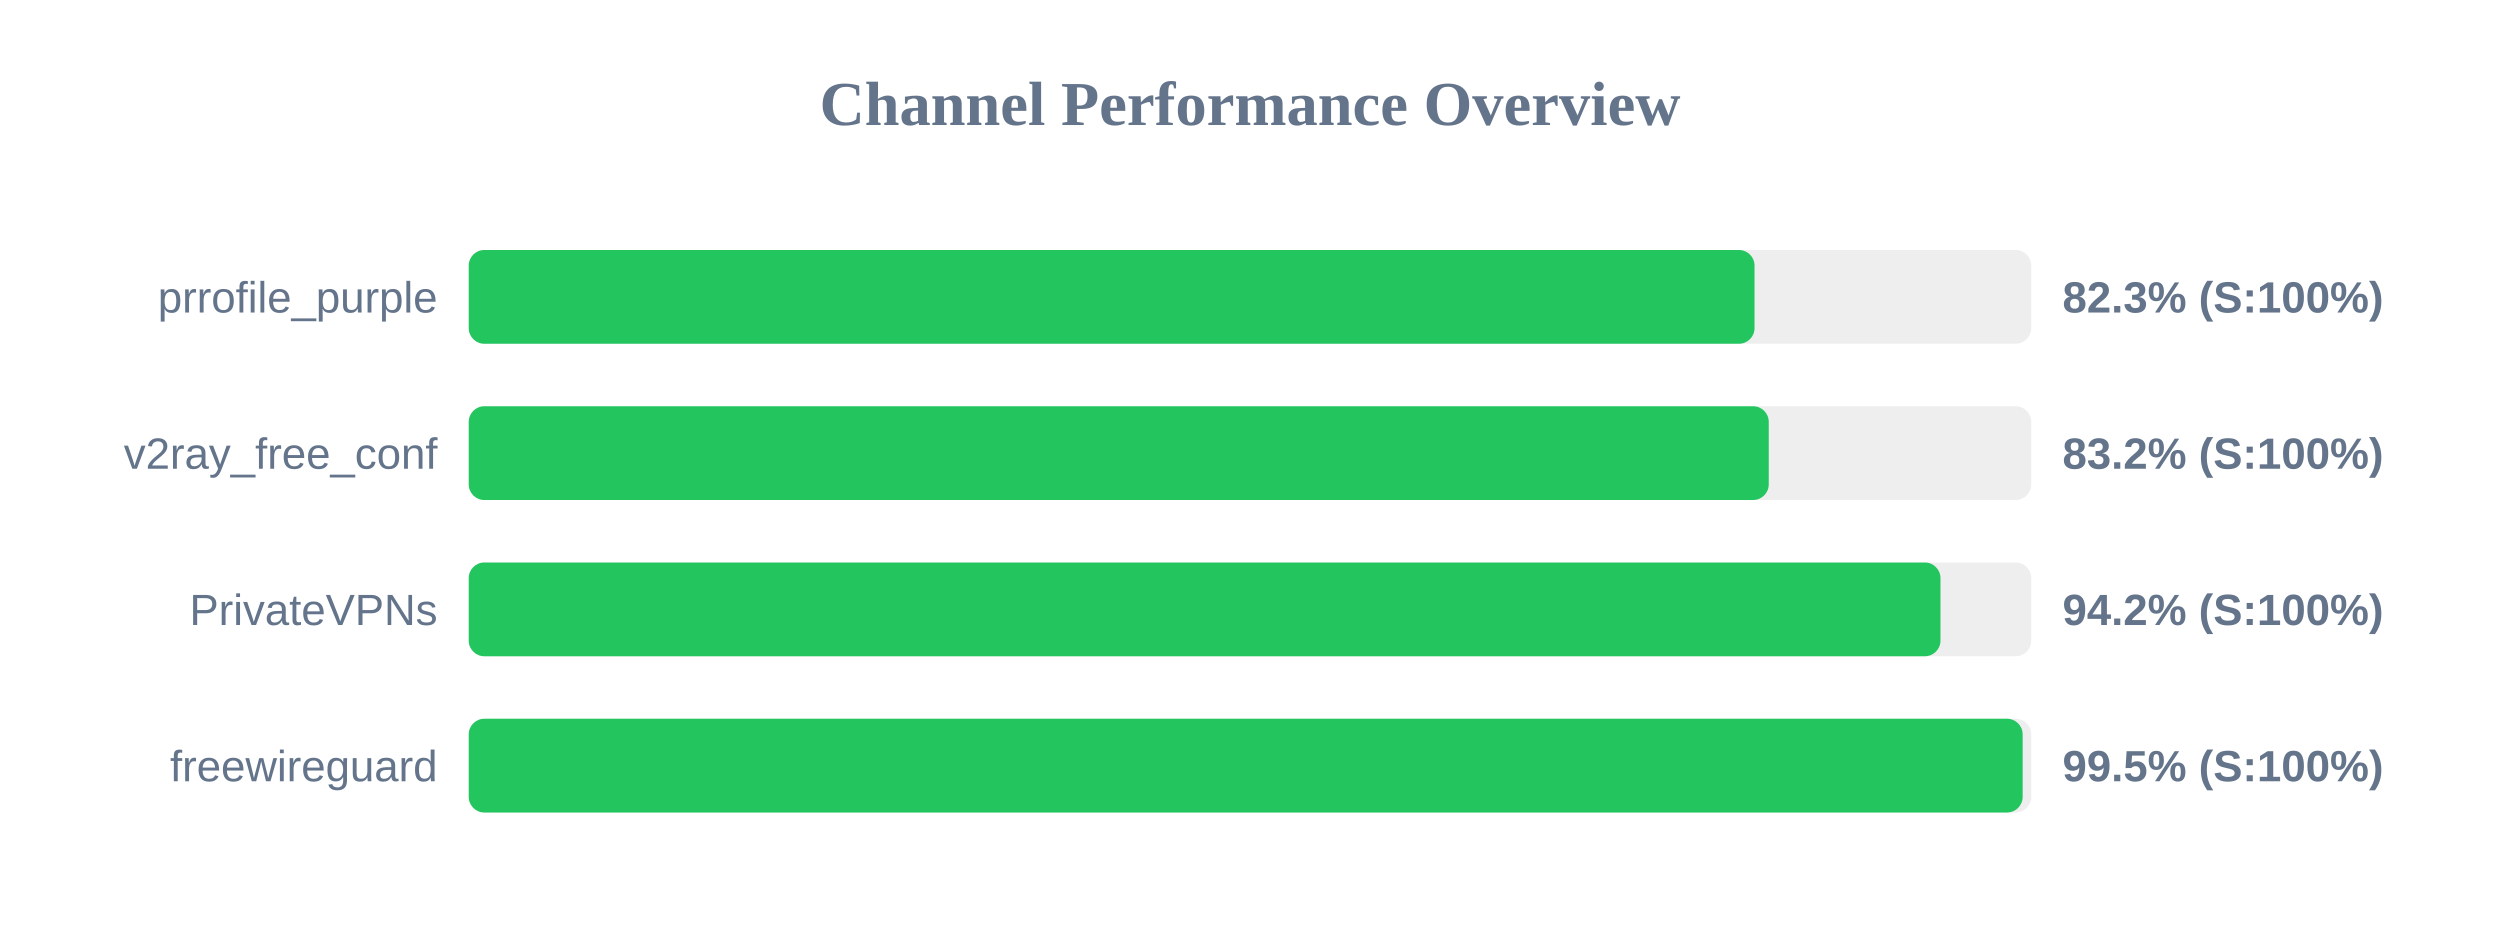
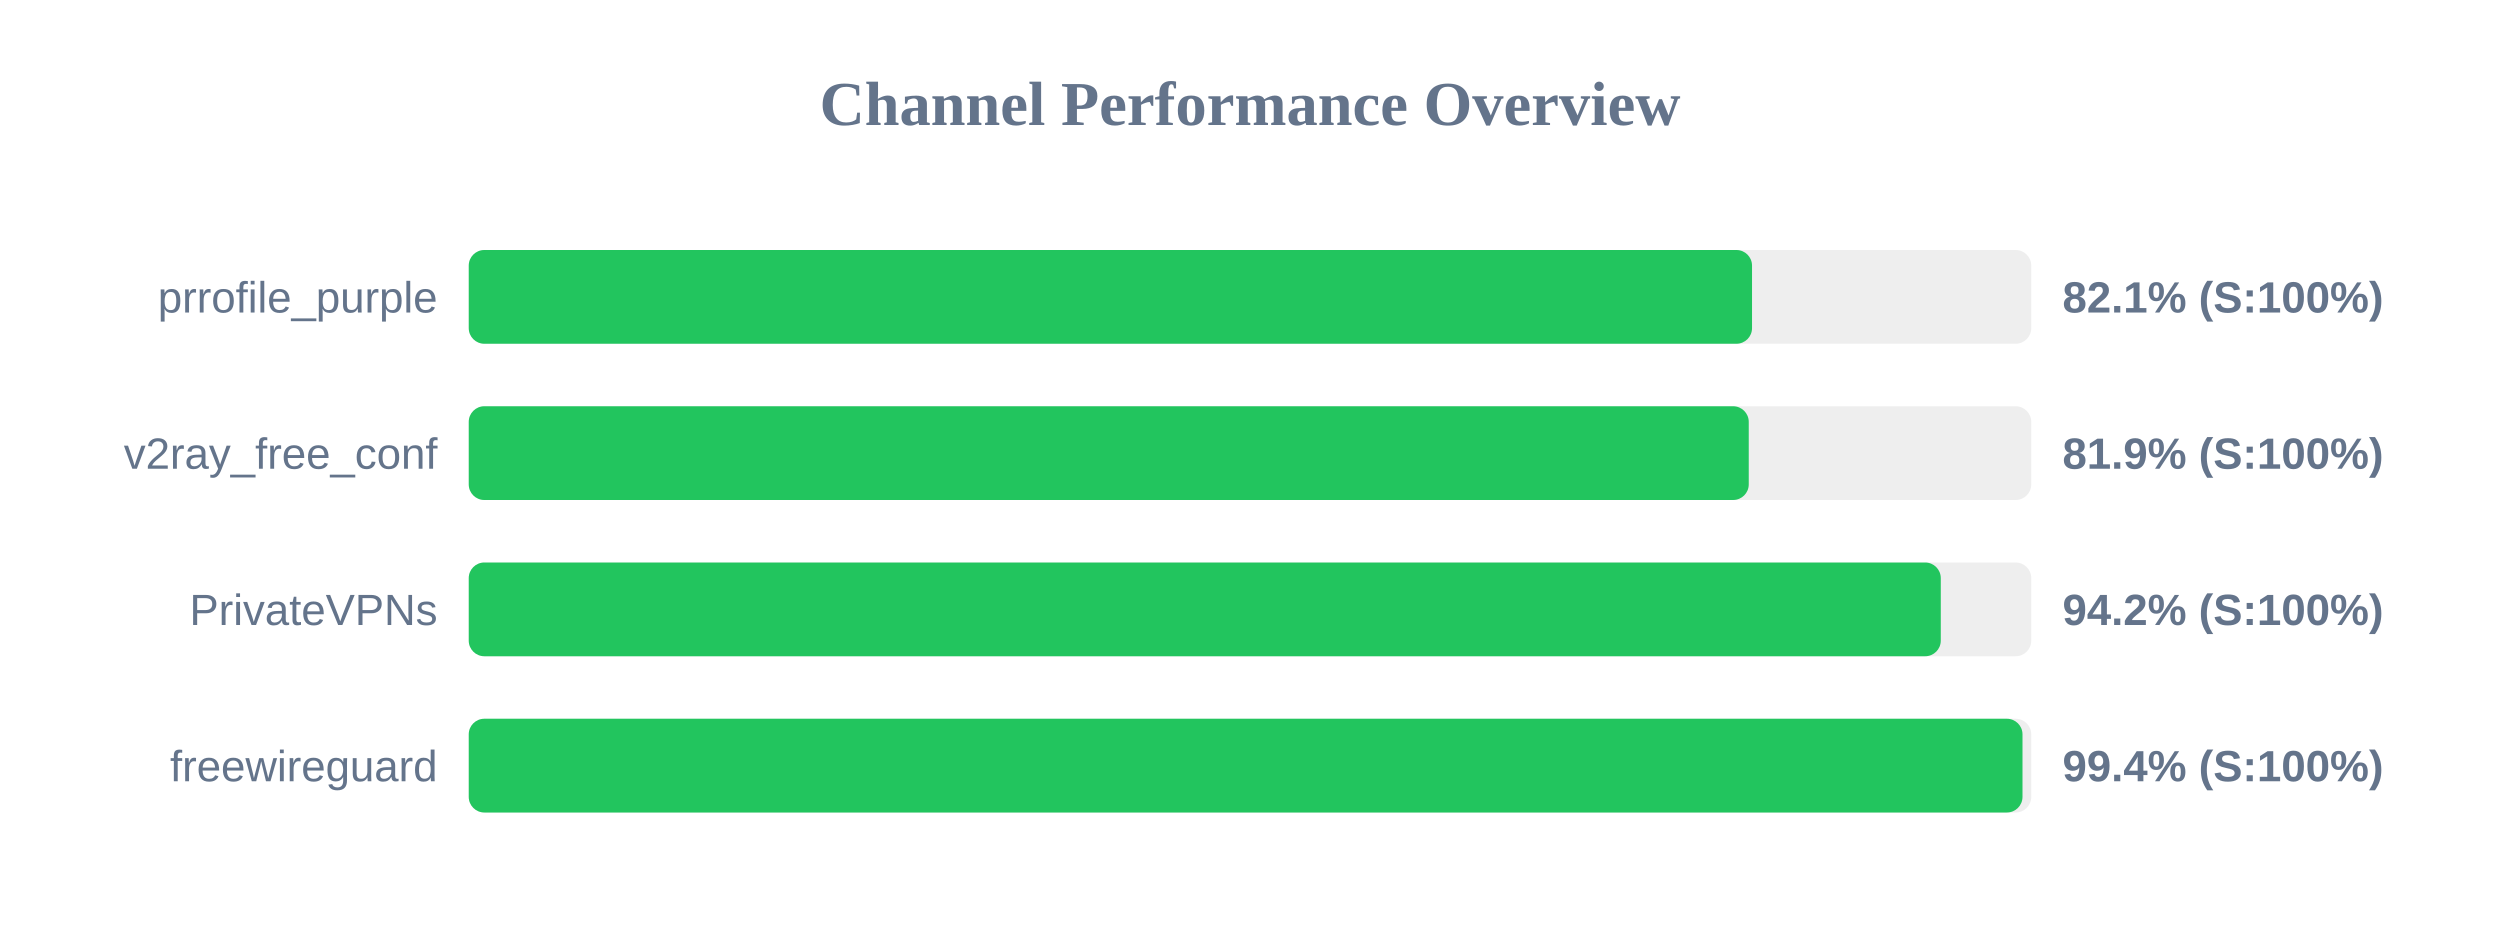
<svg xmlns="http://www.w3.org/2000/svg" width="800" height="300" version="1.1">
  <style>
        .row { font: 14px Arial; fill: #64748b; }
        .score { font: bold 14px Arial; fill: #64748b; }
    </style>
  <text x="400" y="40" text-anchor="middle" font-size="20px" font-weight="bold" fill="#64748b">Channel Performance Overview</text>
  <rect x="150" y="80" width="500" height="30" fill="#eee" rx="5" />
-   <rect x="150" y="80" width="411.45" height="30" fill="#22c55e" rx="5" />
+   <rect x="150" y="80" width="410.65" height="30" fill="#22c55e" rx="5" />
  <text x="140" y="100" text-anchor="end" class="row">prrofile_purple</text>
-   <text x="660" y="100" text-anchor="start" class="score">82.3% (S:100%)</text>
+   <text x="660" y="100" text-anchor="start" class="score">82.1% (S:100%)</text>
  <rect x="150" y="130" width="500" height="30" fill="#eee" rx="5" />
-   <rect x="150" y="130" width="416.0" height="30" fill="#22c55e" rx="5" />
+   <rect x="150" y="130" width="409.6" height="30" fill="#22c55e" rx="5" />
  <text x="140" y="150" text-anchor="end" class="row">v2ray_free_conf</text>
-   <text x="660" y="150" text-anchor="start" class="score">83.2% (S:100%)</text>
+   <text x="660" y="150" text-anchor="start" class="score">81.9% (S:100%)</text>
  <rect x="150" y="180" width="500" height="30" fill="#eee" rx="5" />
-   <rect x="150" y="180" width="470.95" height="30" fill="#22c55e" rx="5" />
+   <rect x="150" y="180" width="471.05" height="30" fill="#22c55e" rx="5" />
  <text x="140" y="200" text-anchor="end" class="row">PrivateVPNs</text>
  <text x="660" y="200" text-anchor="start" class="score">94.2% (S:100%)</text>
  <rect x="150" y="230" width="500" height="30" fill="#eee" rx="5" />
-   <rect x="150" y="230" width="497.25" height="30" fill="#22c55e" rx="5" />
+   <rect x="150" y="230" width="497.2" height="30" fill="#22c55e" rx="5" />
  <text x="140" y="250" text-anchor="end" class="row">freewireguard</text>
-   <text x="660" y="250" text-anchor="start" class="score">99.5% (S:100%)</text>
+   <text x="660" y="250" text-anchor="start" class="score">99.4% (S:100%)</text>
</svg>
